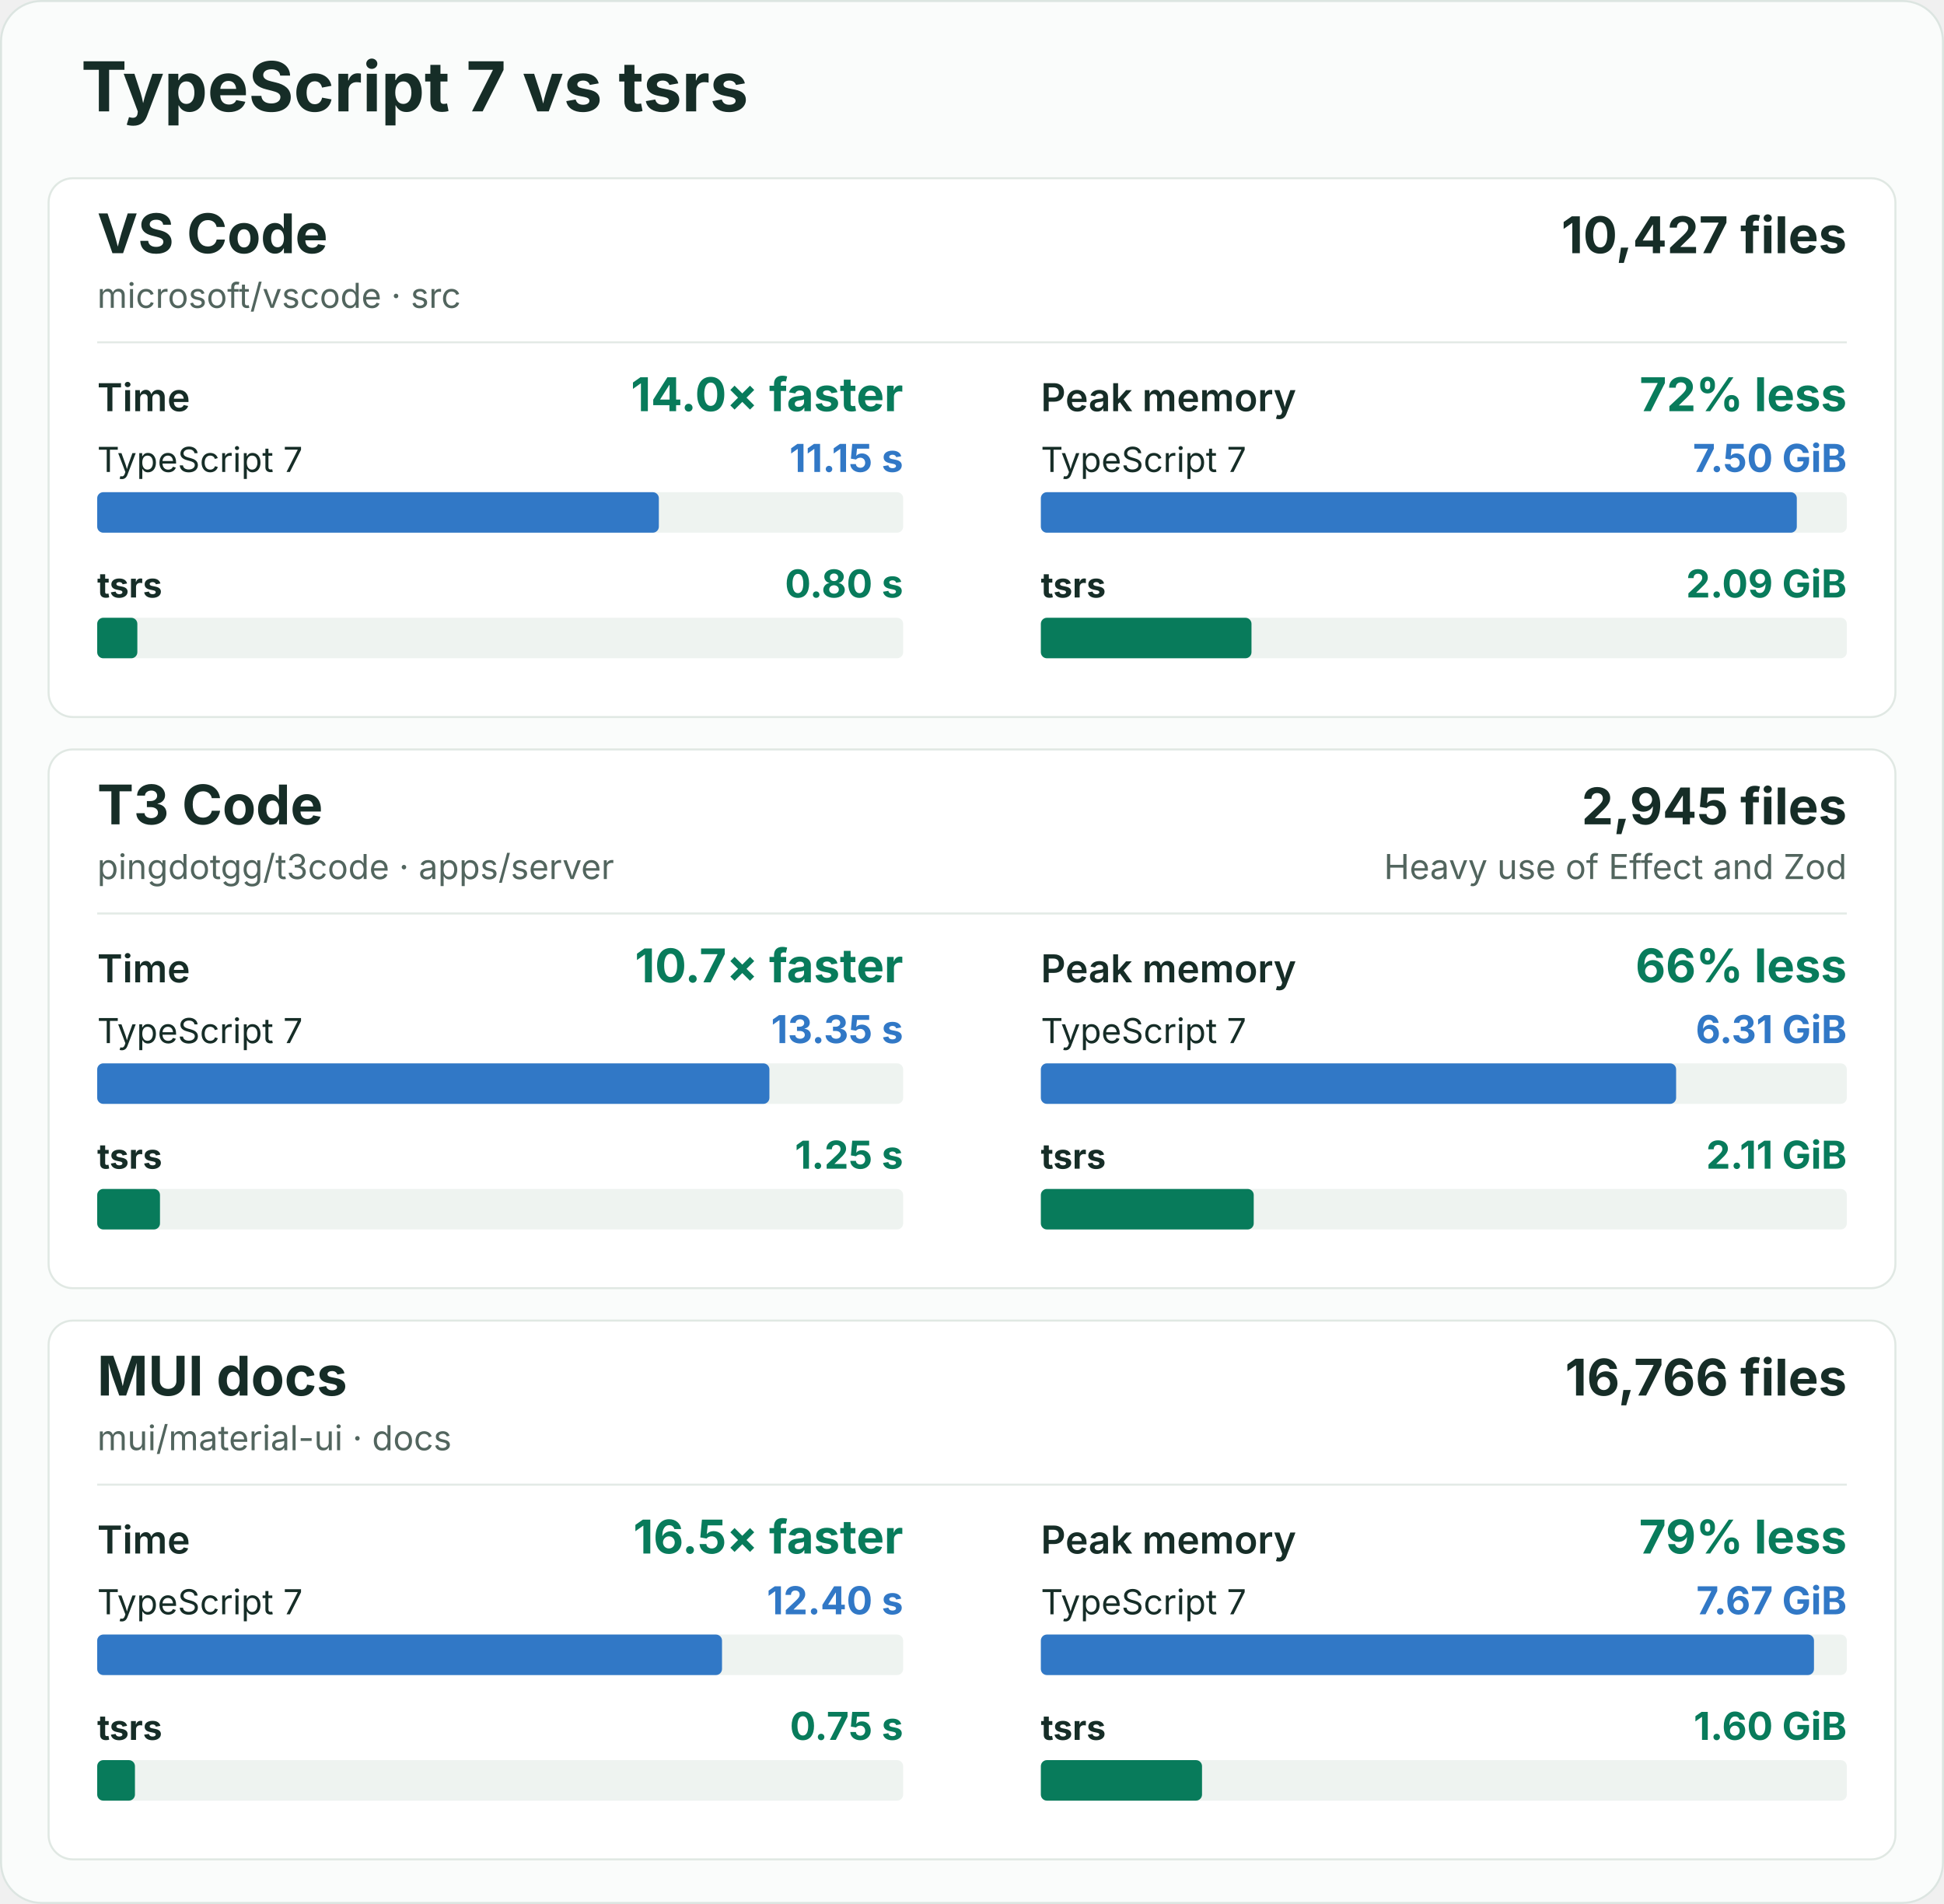
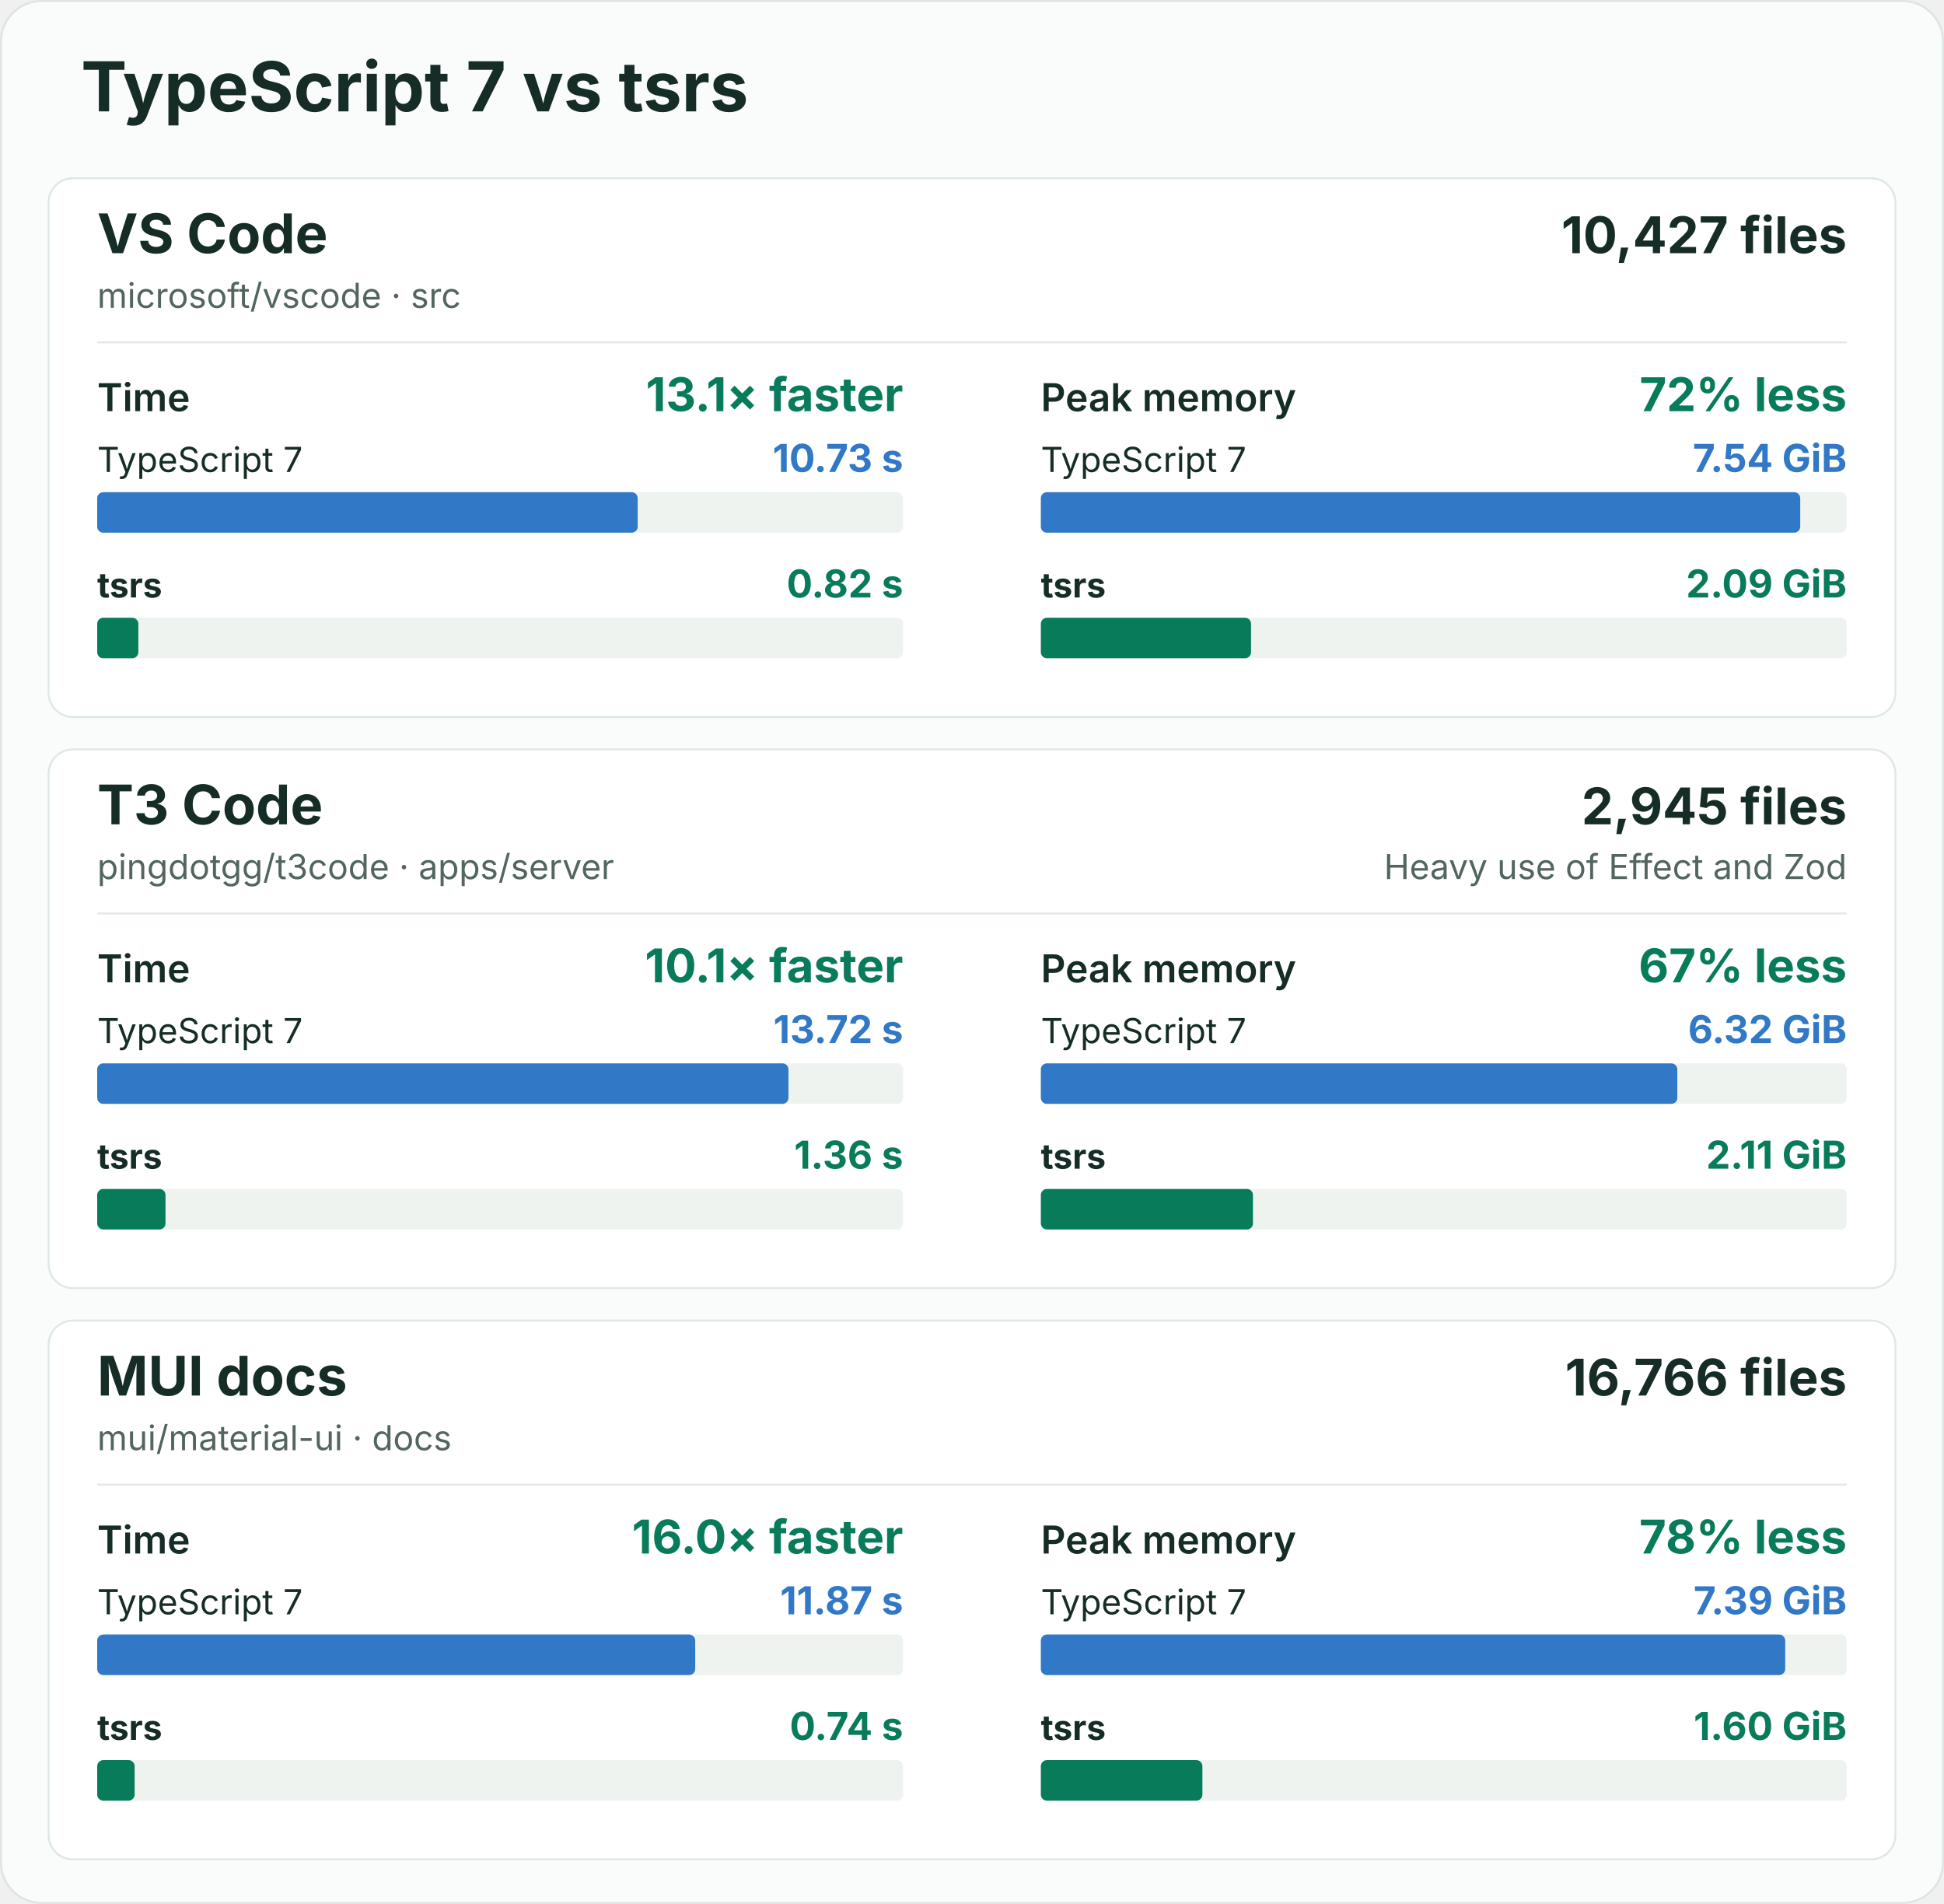
<svg xmlns="http://www.w3.org/2000/svg" width="960" height="940" viewBox="0 0 960 940" role="img" aria-labelledby="title description">
  <rect x="0.5" y="0.5" width="959" height="939" rx="20" fill="#fafcfb" stroke="#dce5e1" />
  <g font-family="-apple-system, BlinkMacSystemFont, 'Segoe UI', sans-serif" fill="#162d27">
    <text x="40" y="55" font-size="34" font-weight="700">TypeScript 7 vs tsrs</text>
    <g id="vscode">
      <rect x="24" y="88" width="912" height="266" rx="12" fill="#ffffff" stroke="#e0e8e3" />
      <text x="48" y="125" font-size="27" font-weight="700">VS Code</text>
      <text x="48" y="152" font-size="17" fill="#52655e">microsoft/vscode · src</text>
      <text x="912" y="125" font-size="25" font-weight="700" text-anchor="end">10,427 files</text>
      <line x1="48" y1="169" x2="912" y2="169" stroke="#e3eae6" />
      <g data-metric="wall_s">
        <text x="48" y="203" font-size="19" font-weight="600">Time</text>
-         <text x="446" y="203" font-size="23" font-weight="700" fill="#087b5b" text-anchor="end">14.0× faster</text>
+         <text x="446" y="203" font-size="23" font-weight="700" fill="#087b5b" text-anchor="end">13.1× faster</text>
        <text x="48" y="233" font-size="17" font-weight="400">TypeScript 7</text>
-         <text x="446" y="233" font-size="19" font-weight="700" fill="#3178c6" text-anchor="end">11.15 s</text>
+         <text x="446" y="233" font-size="19" font-weight="700" fill="#3178c6" text-anchor="end">10.73 s</text>
        <rect x="48" y="243" width="398" height="20" rx="3" fill="#eef3f0" />
-         <rect data-compiler="tsgo" x="48" y="243" width="277.356" height="20" rx="3" fill="#3178c6" />
+         <rect data-compiler="tsgo" x="48" y="243" width="266.909" height="20" rx="3" fill="#3178c6" />
        <text x="48" y="295" font-size="17" font-weight="700">tsrs</text>
-         <text x="446" y="295" font-size="19" font-weight="700" fill="#087b5b" text-anchor="end">0.80 s</text>
+         <text x="446" y="295" font-size="19" font-weight="700" fill="#087b5b" text-anchor="end">0.82 s</text>
        <rect x="48" y="305" width="398" height="20" rx="3" fill="#eef3f0" />
-         <rect data-compiler="tsrs" x="48" y="305" width="19.825" height="20" rx="3" fill="#087b5b" />
+         <rect data-compiler="tsrs" x="48" y="305" width="20.31" height="20" rx="3" fill="#087b5b" />
      </g>
      <g data-metric="peak_rss_bytes">
        <text x="514" y="203" font-size="19" font-weight="600">Peak memory</text>
        <text x="912" y="203" font-size="23" font-weight="700" fill="#087b5b" text-anchor="end">72% less</text>
        <text x="514" y="233" font-size="17" font-weight="400">TypeScript 7</text>
-         <text x="912" y="233" font-size="19" font-weight="700" fill="#3178c6" text-anchor="end">7.50 GiB</text>
+         <text x="912" y="233" font-size="19" font-weight="700" fill="#3178c6" text-anchor="end">7.54 GiB</text>
        <rect x="514" y="243" width="398" height="20" rx="3" fill="#eef3f0" />
-         <rect data-compiler="tsgo" x="514" y="243" width="373.311" height="20" rx="3" fill="#3178c6" />
+         <rect data-compiler="tsgo" x="514" y="243" width="375.002" height="20" rx="3" fill="#3178c6" />
        <text x="514" y="295" font-size="17" font-weight="700">tsrs</text>
        <text x="912" y="295" font-size="19" font-weight="700" fill="#087b5b" text-anchor="end">2.09 GiB</text>
        <rect x="514" y="305" width="398" height="20" rx="3" fill="#eef3f0" />
-         <rect data-compiler="tsrs" x="514" y="305" width="104.019" height="20" rx="3" fill="#087b5b" />
+         <rect data-compiler="tsrs" x="514" y="305" width="103.802" height="20" rx="3" fill="#087b5b" />
      </g>
    </g>
    <g id="t3code-server">
      <rect x="24" y="370" width="912" height="266" rx="12" fill="#ffffff" stroke="#e0e8e3" />
      <text x="48" y="407" font-size="27" font-weight="700">T3 Code</text>
      <text x="48" y="434" font-size="17" fill="#52655e">pingdotgg/t3code · apps/server</text>
      <text x="912" y="407" font-size="25" font-weight="700" text-anchor="end">2,945 files</text>
      <text x="912" y="434" font-size="17" fill="#52655e" text-anchor="end">Heavy use of Effect and Zod</text>
      <line x1="48" y1="451" x2="912" y2="451" stroke="#e3eae6" />
      <g data-metric="wall_s">
        <text x="48" y="485" font-size="19" font-weight="600">Time</text>
-         <text x="446" y="485" font-size="23" font-weight="700" fill="#087b5b" text-anchor="end">10.7× faster</text>
+         <text x="446" y="485" font-size="23" font-weight="700" fill="#087b5b" text-anchor="end">10.1× faster</text>
        <text x="48" y="515" font-size="17" font-weight="400">TypeScript 7</text>
-         <text x="446" y="515" font-size="19" font-weight="700" fill="#3178c6" text-anchor="end">13.35 s</text>
+         <text x="446" y="515" font-size="19" font-weight="700" fill="#3178c6" text-anchor="end">13.72 s</text>
        <rect x="48" y="525" width="398" height="20" rx="3" fill="#eef3f0" />
-         <rect data-compiler="tsgo" x="48" y="525" width="331.957" height="20" rx="3" fill="#3178c6" />
+         <rect data-compiler="tsgo" x="48" y="525" width="341.36" height="20" rx="3" fill="#3178c6" />
        <text x="48" y="577" font-size="17" font-weight="700">tsrs</text>
-         <text x="446" y="577" font-size="19" font-weight="700" fill="#087b5b" text-anchor="end">1.25 s</text>
+         <text x="446" y="577" font-size="19" font-weight="700" fill="#087b5b" text-anchor="end">1.36 s</text>
        <rect x="48" y="587" width="398" height="20" rx="3" fill="#eef3f0" />
-         <rect data-compiler="tsrs" x="48" y="587" width="31.007" height="20" rx="3" fill="#087b5b" />
+         <rect data-compiler="tsrs" x="48" y="587" width="33.73" height="20" rx="3" fill="#087b5b" />
      </g>
      <g data-metric="peak_rss_bytes">
        <text x="514" y="485" font-size="19" font-weight="600">Peak memory</text>
-         <text x="912" y="485" font-size="23" font-weight="700" fill="#087b5b" text-anchor="end">66% less</text>
+         <text x="912" y="485" font-size="23" font-weight="700" fill="#087b5b" text-anchor="end">67% less</text>
        <text x="514" y="515" font-size="17" font-weight="400">TypeScript 7</text>
-         <text x="912" y="515" font-size="19" font-weight="700" fill="#3178c6" text-anchor="end">6.31 GiB</text>
+         <text x="912" y="515" font-size="19" font-weight="700" fill="#3178c6" text-anchor="end">6.32 GiB</text>
        <rect x="514" y="525" width="398" height="20" rx="3" fill="#eef3f0" />
-         <rect data-compiler="tsgo" x="514" y="525" width="313.712" height="20" rx="3" fill="#3178c6" />
+         <rect data-compiler="tsgo" x="514" y="525" width="314.308" height="20" rx="3" fill="#3178c6" />
        <text x="514" y="577" font-size="17" font-weight="700">tsrs</text>
        <text x="912" y="577" font-size="19" font-weight="700" fill="#087b5b" text-anchor="end">2.11 GiB</text>
        <rect x="514" y="587" width="398" height="20" rx="3" fill="#eef3f0" />
-         <rect data-compiler="tsrs" x="514" y="587" width="105.125" height="20" rx="3" fill="#087b5b" />
+         <rect data-compiler="tsrs" x="514" y="587" width="104.745" height="20" rx="3" fill="#087b5b" />
      </g>
    </g>
    <g id="mui-docs">
      <rect x="24" y="652" width="912" height="266" rx="12" fill="#ffffff" stroke="#e0e8e3" />
      <text x="48" y="689" font-size="27" font-weight="700">MUI docs</text>
      <text x="48" y="716" font-size="17" fill="#52655e">mui/material-ui · docs</text>
      <text x="912" y="689" font-size="25" font-weight="700" text-anchor="end">16,766 files</text>
      <line x1="48" y1="733" x2="912" y2="733" stroke="#e3eae6" />
      <g data-metric="wall_s">
        <text x="48" y="767" font-size="19" font-weight="600">Time</text>
-         <text x="446" y="767" font-size="23" font-weight="700" fill="#087b5b" text-anchor="end">16.5× faster</text>
+         <text x="446" y="767" font-size="23" font-weight="700" fill="#087b5b" text-anchor="end">16.0× faster</text>
        <text x="48" y="797" font-size="17" font-weight="400">TypeScript 7</text>
-         <text x="446" y="797" font-size="19" font-weight="700" fill="#3178c6" text-anchor="end">12.40 s</text>
+         <text x="446" y="797" font-size="19" font-weight="700" fill="#3178c6" text-anchor="end">11.87 s</text>
        <rect x="48" y="807" width="398" height="20" rx="3" fill="#eef3f0" />
-         <rect data-compiler="tsgo" x="48" y="807" width="308.55" height="20" rx="3" fill="#3178c6" />
+         <rect data-compiler="tsgo" x="48" y="807" width="295.316" height="20" rx="3" fill="#3178c6" />
        <text x="48" y="859" font-size="17" font-weight="700">tsrs</text>
-         <text x="446" y="859" font-size="19" font-weight="700" fill="#087b5b" text-anchor="end">0.75 s</text>
+         <text x="446" y="859" font-size="19" font-weight="700" fill="#087b5b" text-anchor="end">0.74 s</text>
        <rect x="48" y="869" width="398" height="20" rx="3" fill="#eef3f0" />
-         <rect data-compiler="tsrs" x="48" y="869" width="18.644" height="20" rx="3" fill="#087b5b" />
+         <rect data-compiler="tsrs" x="48" y="869" width="18.482" height="20" rx="3" fill="#087b5b" />
      </g>
      <g data-metric="peak_rss_bytes">
        <text x="514" y="767" font-size="19" font-weight="600">Peak memory</text>
-         <text x="912" y="767" font-size="23" font-weight="700" fill="#087b5b" text-anchor="end">79% less</text>
+         <text x="912" y="767" font-size="23" font-weight="700" fill="#087b5b" text-anchor="end">78% less</text>
        <text x="514" y="797" font-size="17" font-weight="400">TypeScript 7</text>
-         <text x="912" y="797" font-size="19" font-weight="700" fill="#3178c6" text-anchor="end">7.67 GiB</text>
+         <text x="912" y="797" font-size="19" font-weight="700" fill="#3178c6" text-anchor="end">7.39 GiB</text>
        <rect x="514" y="807" width="398" height="20" rx="3" fill="#eef3f0" />
-         <rect data-compiler="tsgo" x="514" y="807" width="381.795" height="20" rx="3" fill="#3178c6" />
+         <rect data-compiler="tsgo" x="514" y="807" width="367.58" height="20" rx="3" fill="#3178c6" />
        <text x="514" y="859" font-size="17" font-weight="700">tsrs</text>
        <text x="912" y="859" font-size="19" font-weight="700" fill="#087b5b" text-anchor="end">1.60 GiB</text>
        <rect x="514" y="869" width="398" height="20" rx="3" fill="#eef3f0" />
-         <rect data-compiler="tsrs" x="514" y="869" width="79.593" height="20" rx="3" fill="#087b5b" />
+         <rect data-compiler="tsrs" x="514" y="869" width="79.782" height="20" rx="3" fill="#087b5b" />
      </g>
    </g>
  </g>
</svg>
